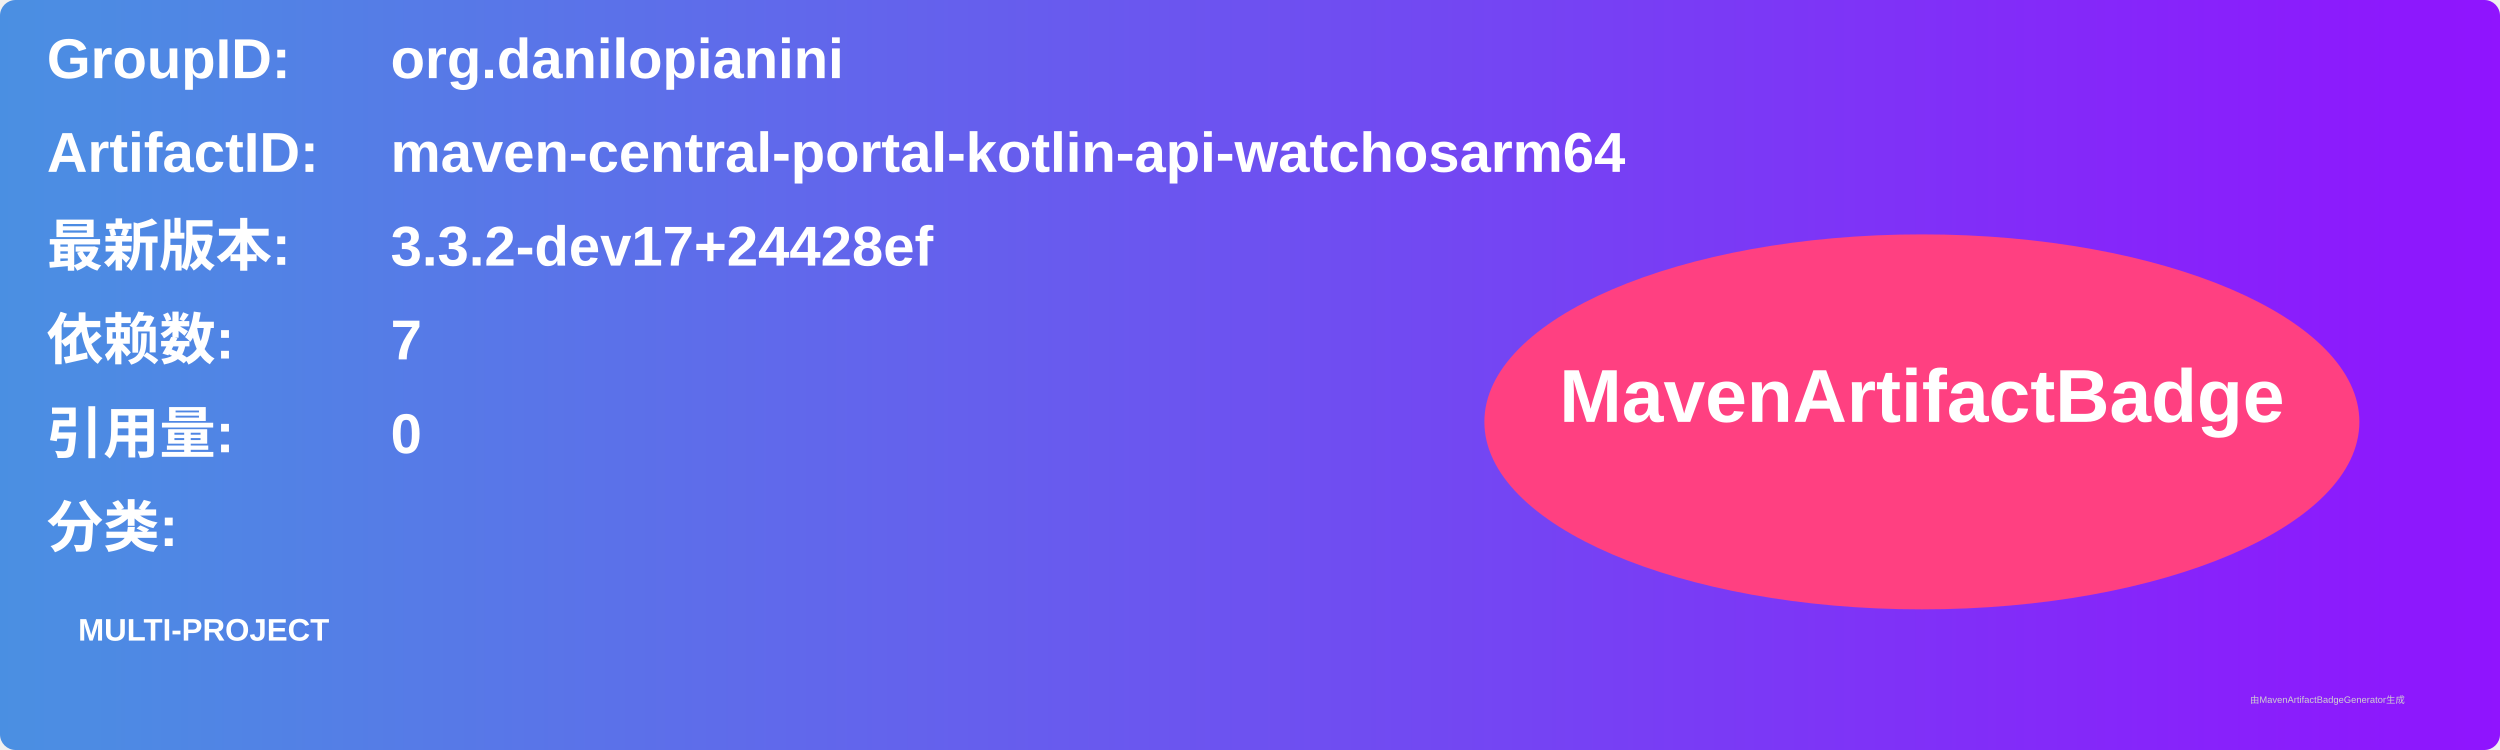
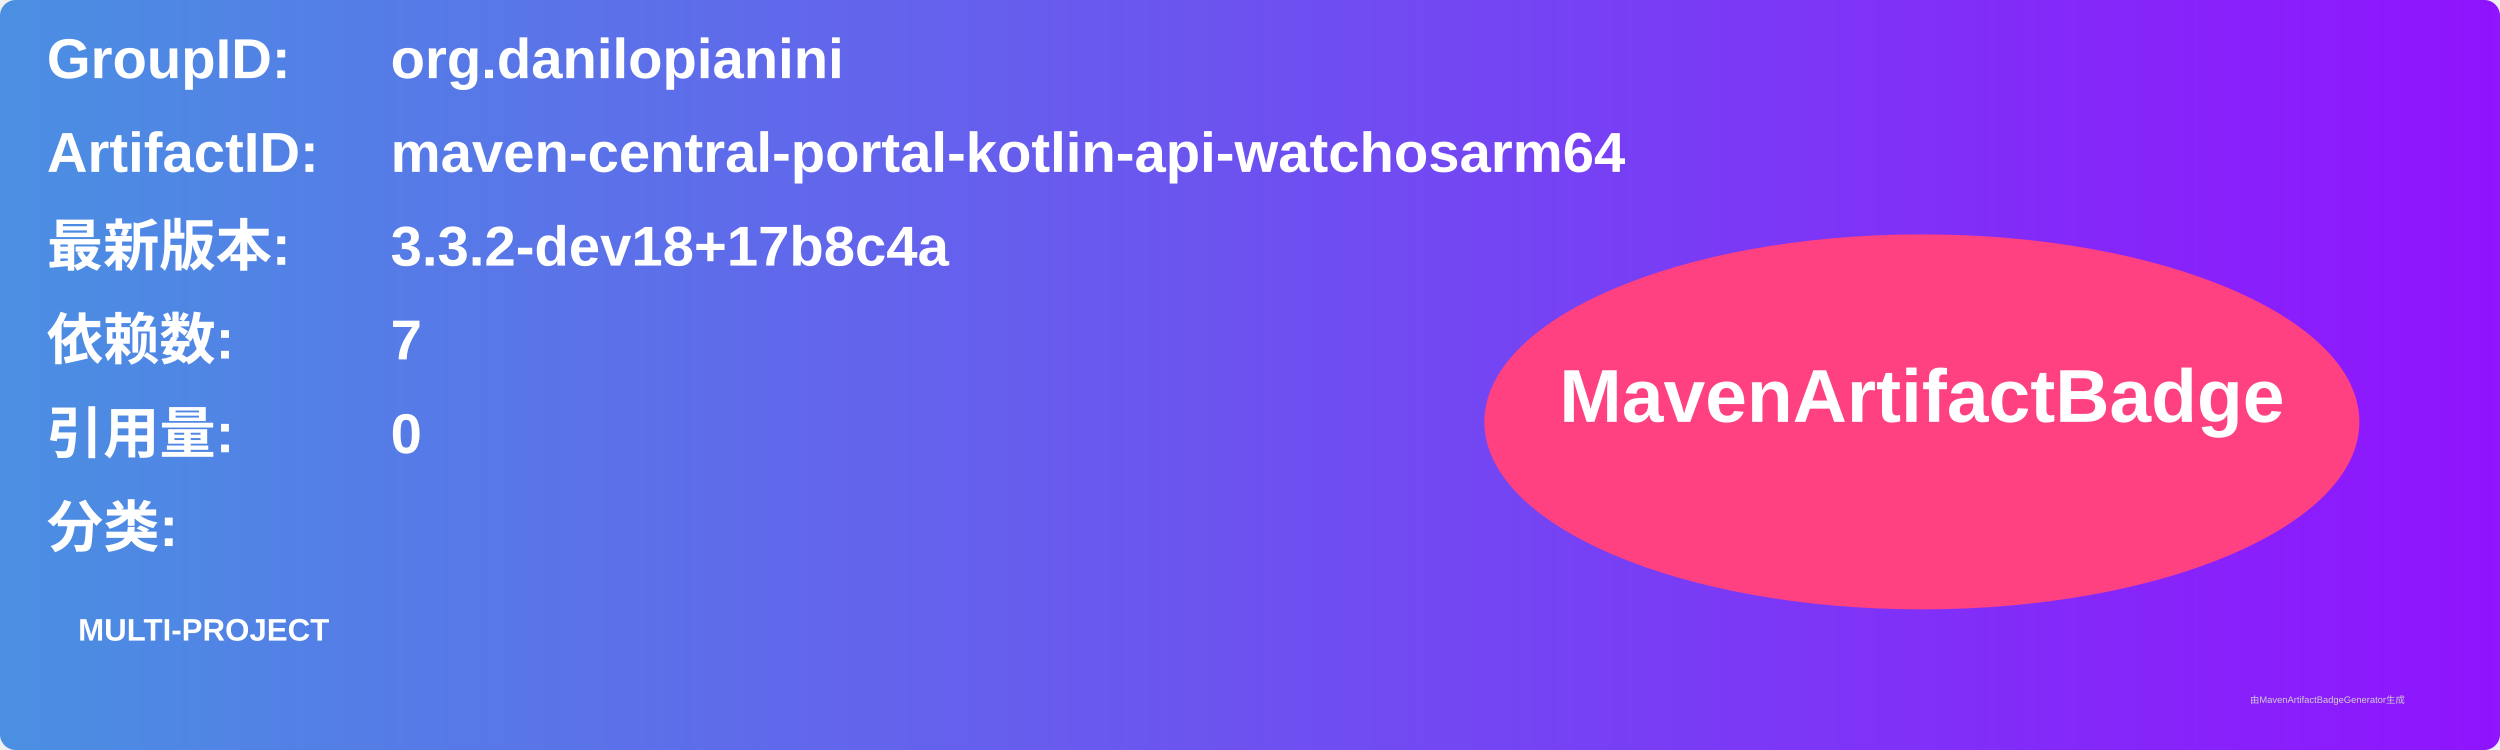
<svg xmlns="http://www.w3.org/2000/svg" width="800" height="240" viewBox="0 0 800 240">
  <linearGradient id="grad" x1="0%" y1="0%" x2="100%" y2="0%">
    <stop offset="0%" stop-color="#4a90e2" />
    <stop offset="100%" stop-color="#9013fe" />
  </linearGradient>
  <rect width="100%" height="100%" rx="5" ry="5" fill="url(#grad)" />
  <g transform="translate(15, 15)">
    <text x="0" y="10" font-family="Arial" font-size="18" fill="white" font-weight="bold" width="260">GroupID:</text>
    <text x="110" y="10" font-family="Arial" font-size="18" fill="white" font-weight="bold" width="460">org.danilopianini</text>
    <text x="0" y="40" font-family="Arial" font-size="18" fill="white" font-weight="bold" width="260">ArtifactID:</text>
    <text x="110" y="40" font-family="Arial" font-size="18" fill="white" font-weight="bold" width="460">maven-central-portal-kotlin-api-watchosarm64</text>
    <text x="0" y="70" font-family="Arial" font-size="18" fill="white" font-weight="bold">最新版本:</text>
    <text x="110" y="70" font-family="Arial" font-size="18" fill="white" font-weight="bold">
-       <tspan font-weight="bold">3.3.2-dev17+24428ef</tspan>
+       <tspan font-weight="bold">3.3.2-dev18+17b8c4a</tspan>
    </text>
    <text x="0" y="100" font-family="Arial" font-size="18" fill="white" font-weight="bold">依赖数: </text>
    <text x="110" y="100" font-family="Arial" font-size="18" fill="white">
      <tspan font-weight="bold">7</tspan>
    </text>
    <text x="0" y="130" font-family="Arial" font-size="18" fill="white" font-weight="bold">引用量: </text>
    <text x="110" y="130" font-family="Arial" font-size="18" fill="white">
      <tspan font-weight="bold">0</tspan>
    </text>
    <text x="0" y="160" font-family="Arial" font-size="18" fill="white" font-weight="bold">分类:</text>
    <text x="10" y="190" font-family="Arial" font-size="10" fill="white">
      <tspan font-weight="bold">MULTI-PROJECT</tspan>
    </text>
    <ellipse cx="600" cy="120" rx="140" ry="60" fill="#ff4081" />
    <text x="600" y="120" text-anchor="middle" font-family="Arial" font-size="24" fill="white" font-weight="bold">MavenArtifactBadge</text>
  </g>
  <text x="720" y="225" font-family="Arial" font-size="3" fill="#d0d0d0">由MavenArtifactBadgeGenerator生成</text>
</svg>
